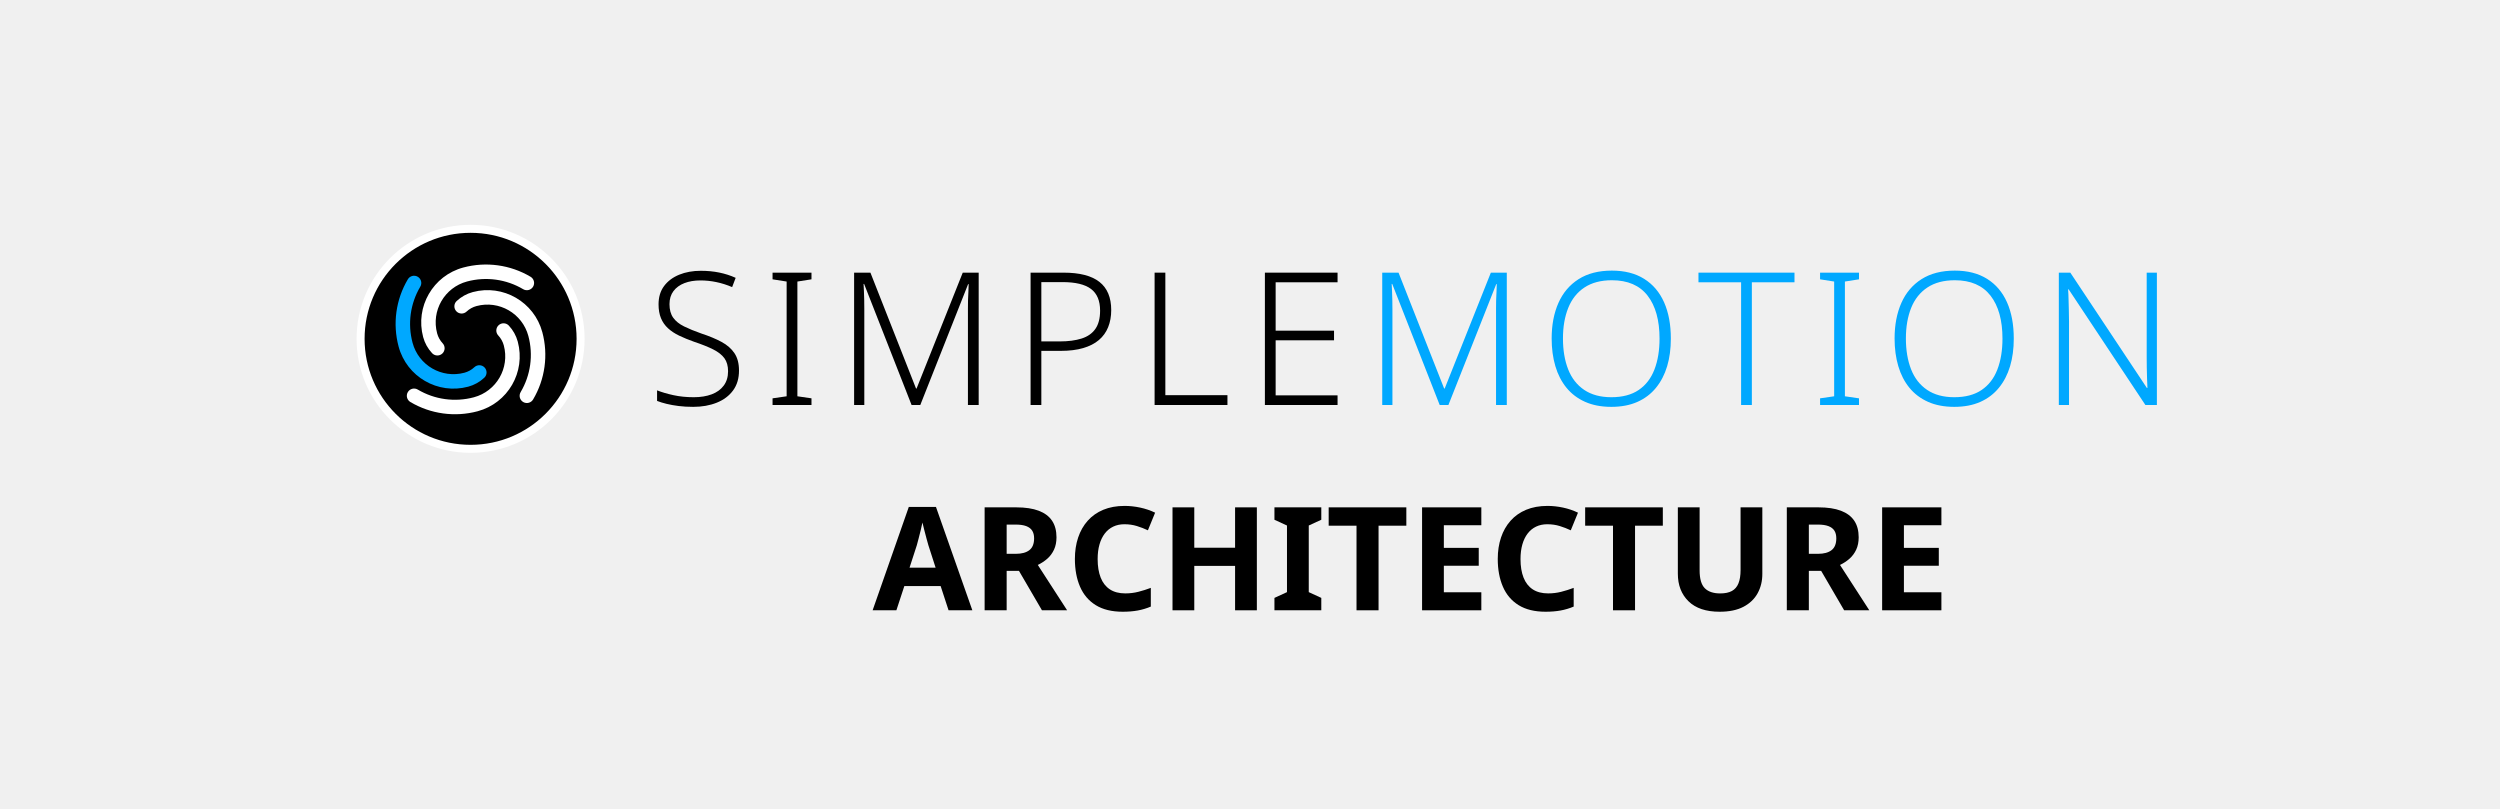
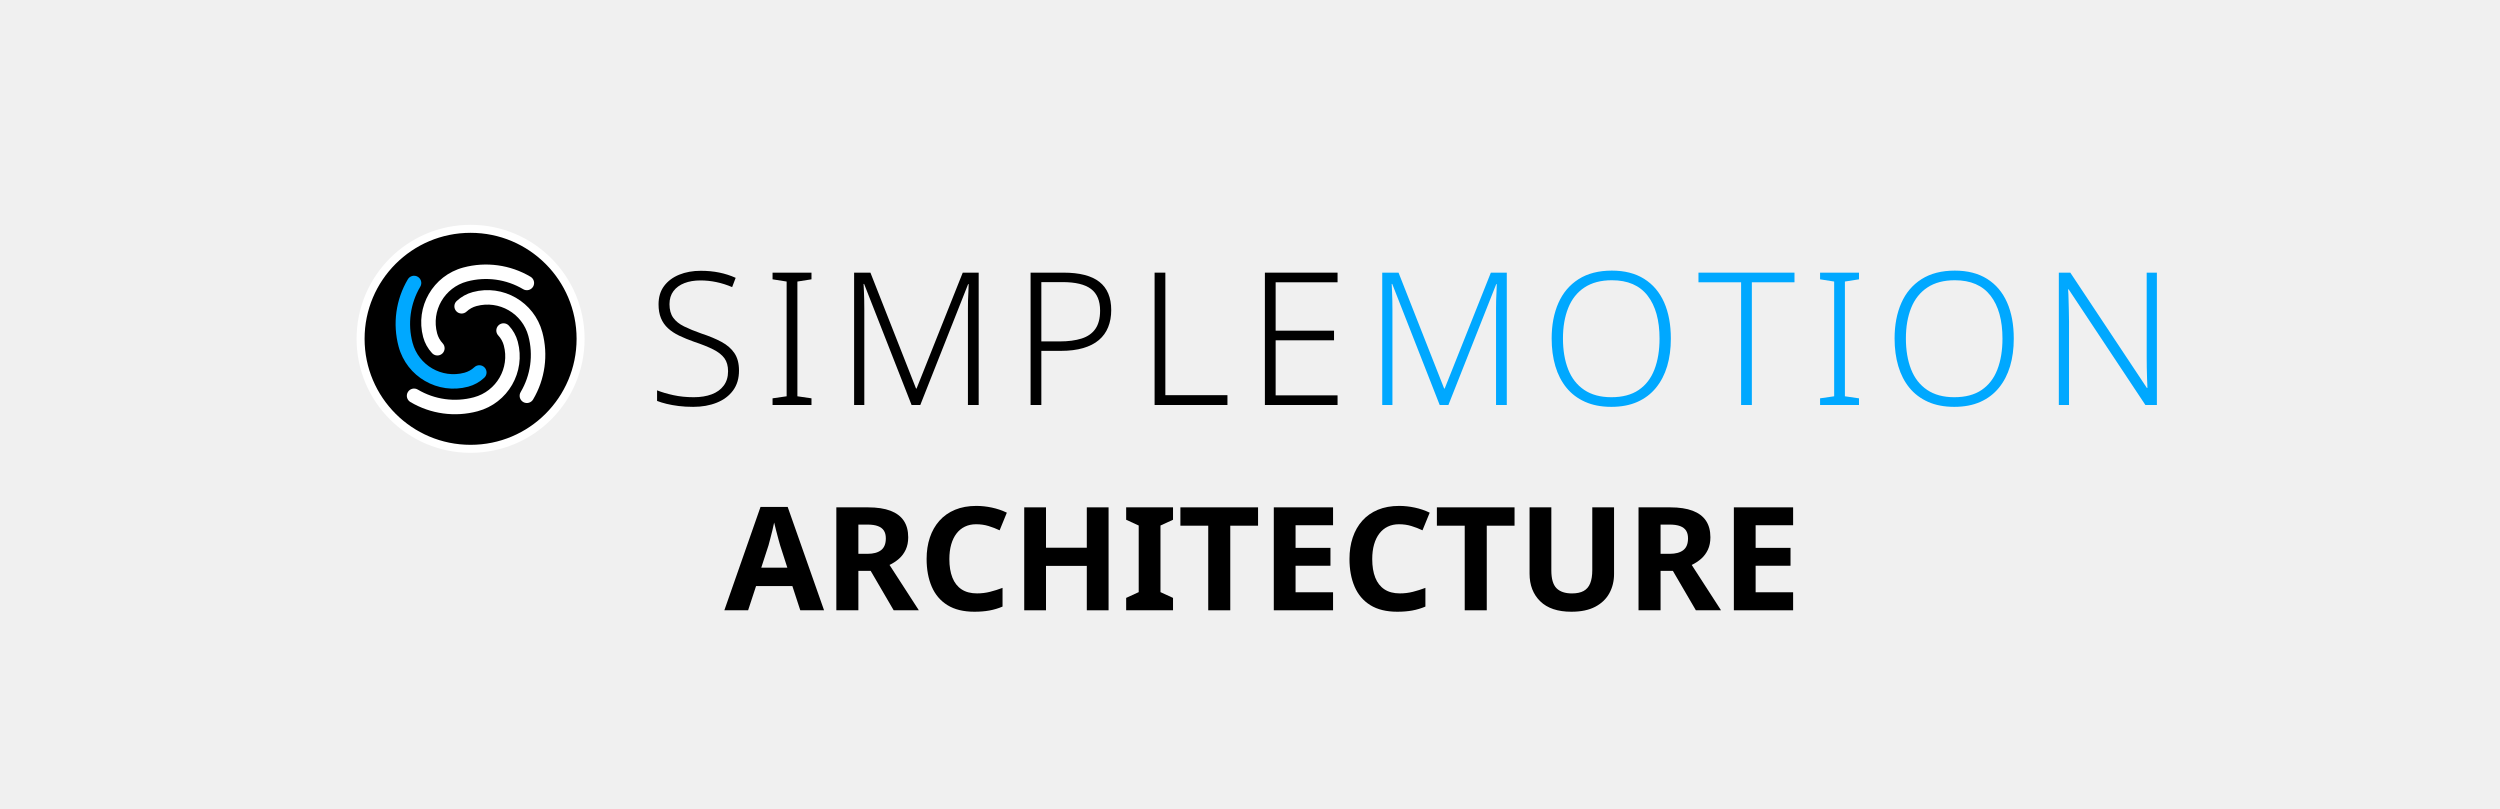
<svg xmlns="http://www.w3.org/2000/svg" version="1.1" width="340" height="110" viewBox="0 0 340 110">
  <g transform="translate(46.592,28.672) scale(0.068)">
    <circle cx="256" cy="256" r="220" fill="#000000" stroke="#ffffff" stroke-width="16" />
    <g transform="translate(256,256) scale(8.125) translate(-43,-160)">
      <path d="m 33.53,163.538 a 9.322,9.322 0 0 1 -2.206,-3.966 13.983,13.983 0 0 1 9.888,-17.126 21.525,21.525 0 0 1 16.55,2.277 1.78,1.78 0 0 1 -1.816,3.063 17.964,17.964 0 0 0 -13.812,-1.9 10.422,10.422 0 0 0 -7.37,12.765 5.761,5.761 0 0 0 1.363,2.451 1.78,1.78 0 1 1 -2.597,2.436 z" style="fill:#ffffff;stroke:none" />
      <path d="m 46.37,169.578 a 9.322,9.322 0 0 1 -3.966,2.206 13.983,13.983 0 0 1 -17.126,-9.888 21.525,21.525 0 0 1 2.277,-16.55 1.78,1.78 0 0 1 3.063,1.816 17.964,17.964 0 0 0 -1.9,13.812 10.422,10.422 0 0 0 12.765,7.37 5.761,5.761 0 0 0 2.451,-1.363 1.78,1.78 0 1 1 2.436,2.597 z" style="fill:#00a8ff;stroke:none" />
      <path d="m 52.41,156.739 a 9.322,9.322 0 0 1 2.206,3.966 13.983,13.983 0 0 1 -9.888,17.126 21.525,21.525 0 0 1 -16.55,-2.277 1.78,1.78 0 0 1 1.816,-3.063 17.964,17.964 0 0 0 13.812,1.9 10.422,10.422 0 0 0 7.37,-12.765 5.761,5.761 0 0 0 -1.363,-2.451 1.78,1.78 0 1 1 2.597,-2.436 z" style="fill:#ffffff;stroke:none" />
      <path d="m 39.57,150.699 a 9.322,9.322 0 0 1 3.966,-2.206 13.983,13.983 0 0 1 17.126,9.888 21.525,21.525 0 0 1 -2.277,16.55 1.78,1.78 0 0 1 -3.063,-1.816 17.964,17.964 0 0 0 1.9,-13.812 10.422,10.422 0 0 0 -12.765,-7.37 5.761,5.761 0 0 0 -2.451,1.363 1.78,1.78 0 1 1 -2.436,-2.597 z" style="fill:#ffffff;stroke:none" />
    </g>
  </g>
  <g transform="translate(88,27.0) scale(0.72)">
    <g style="fill:#000000;stroke:none" transform="translate(0,39.000) scale(0.035014,-0.035014)">
      <path transform="translate(0,0)" d="M496 186Q496 122 464.0 78.5Q432 35 376.0 12.5Q320 -10 249 -10Q206 -10 170.5 -5.5Q135 -1 106.0 6.0Q77 13 54 22V79Q92 64 142.5 53.0Q193 42 252 42Q307 42 348.5 57.5Q390 73 413.5 104.5Q437 136 437 182Q437 225 417.5 252.0Q398 279 357.5 299.5Q317 320 254 341Q209 357 173.5 374.0Q138 391 113.0 414.0Q88 437 75.0 468.5Q62 500 62 543Q62 602 92.0 642.0Q122 682 173.5 703.0Q225 724 290 724Q343 724 389.5 714.5Q436 705 478 686L459 636Q417 654 374.0 663.0Q331 672 288 672Q239 672 201.5 657.5Q164 643 142.5 614.5Q121 586 121 544Q121 499 141.0 471.0Q161 443 199.5 424.0Q238 405 292 386Q356 365 401.5 340.5Q447 316 471.5 279.5Q496 243 496 186Z" />
      <path transform="translate(626,0)" d="M261 0H51V36L127 47V666L51 678V714H261V678L185 666V47L261 36Z" />
      <path transform="translate(1017,0)" d="M410 0 154 653H151Q152 635 153.0 612.5Q154 590 154.5 565.5Q155 541 155 515V0H100V714H188L434 89H437L686 714H772V0H714V521Q714 543 714.5 566.0Q715 589 716.5 611.0Q718 633 718 652H715L457 0Z" />
      <path transform="translate(1969,0)" d="M278 714Q408 714 471.5 664.0Q535 614 535 512Q535 461 518.5 420.0Q502 379 468.5 350.5Q435 322 383.5 307.0Q332 292 263 292H158V0H100V714ZM272 663H158V343H257Q326 343 375.0 358.5Q424 374 449.5 410.5Q475 447 475 509Q475 589 426.0 626.0Q377 663 272 663Z" />
      <path transform="translate(2638,0)" d="M100 0V714H158V53H493V0Z" />
      <path transform="translate(3233,0)" d="M492 0H100V714H492V662H158V401H473V349H158V52H492Z" />
    </g>
    <g style="fill:#00a8ff;stroke:none" transform="translate(135.364,39.000) scale(0.035014,-0.035014)">
      <path transform="translate(0,0)" d="M410 0 154 653H151Q152 635 153.0 612.5Q154 590 154.5 565.5Q155 541 155 515V0H100V714H188L434 89H437L686 714H772V0H714V521Q714 543 714.5 566.0Q715 589 716.5 611.0Q718 633 718 652H715L457 0Z" />
      <path transform="translate(952,0)" d="M705 358Q705 276 685.0 209.0Q665 142 624.5 92.5Q584 43 524.0 16.5Q464 -10 384 -10Q303 -10 242.5 17.0Q182 44 142.0 93.0Q102 142 82.0 209.5Q62 277 62 359Q62 468 98.5 550.5Q135 633 207.5 679.0Q280 725 387 725Q490 725 561.0 680.5Q632 636 668.5 554.0Q705 472 705 358ZM123 359Q123 264 151.0 192.5Q179 121 237.5 81.5Q296 42 384 42Q474 42 531.5 81.0Q589 120 616.5 191.5Q644 263 644 358Q644 507 579.5 590.0Q515 673 387 673Q298 673 239.0 634.0Q180 595 151.5 524.0Q123 453 123 359Z" />
      <path transform="translate(1800,0)" d="M294 0H236V662H6V714H524V662H294Z" />
      <path transform="translate(2411,0)" d="M261 0H51V36L127 47V666L51 678V714H261V678L185 666V47L261 36Z" />
      <path transform="translate(2802,0)" d="M705 358Q705 276 685.0 209.0Q665 142 624.5 92.5Q584 43 524.0 16.5Q464 -10 384 -10Q303 -10 242.5 17.0Q182 44 142.0 93.0Q102 142 82.0 209.5Q62 277 62 359Q62 468 98.5 550.5Q135 633 207.5 679.0Q280 725 387 725Q490 725 561.0 680.5Q632 636 668.5 554.0Q705 472 705 358ZM123 359Q123 264 151.0 192.5Q179 121 237.5 81.5Q296 42 384 42Q474 42 531.5 81.0Q589 120 616.5 191.5Q644 263 644 358Q644 507 579.5 590.0Q515 673 387 673Q298 673 239.0 634.0Q180 595 151.5 524.0Q123 453 123 359Z" />
      <path transform="translate(3650,0)" d="M629 0H567L153 624H150Q152 598 152.5 570.0Q153 542 154.0 512.5Q155 483 155 451V0H100V714H162L575 92H578Q577 113 576.0 142.0Q575 171 574.5 202.5Q574 234 574 261V714H629Z" />
    </g>
  </g>
-   <g transform="translate(118.6771,83.0)">
+   <g transform="translate(98.51096,83.0)">
    <g fill="#000000" transform="scale(0.01960784,-0.01960784)">
      <path transform="translate(0,0)" d="M526.7 0 471.81 167.931H219.919L164.808 0H0L250.941 717H439.298L691.679 0ZM386.769 451.122Q382.549 465.831 374.329 495.676Q366.109 525.521 358.084 557.476Q350.059 589.431 345.449 608.75Q341.059 586.31 333.729 556.356Q326.399 526.401 319.069 498.421Q311.74 470.441 306.52 451.122L256.019 295.51H436.88Z" />
      <path transform="translate(692,0)" d="M304.37 714Q398.25 714 460.02 690.585Q521.789 667.17 552.534 621.255Q583.279 575.34 583.279 506.12Q583.279 457.66 566.244 420.88Q549.209 384.1 520.064 358.245Q490.919 332.39 453.699 314.51L657.019 0H482.48L322.9 273.651H237.629V0H84.8V714ZM300.59 594.521H237.629V391.74H301.32Q362.09 391.74 395.076 417.09Q428.061 442.44 428.061 499.07Q428.061 531.431 414.746 552.416Q401.431 573.401 373.19 583.961Q344.95 594.521 300.59 594.521Z" />
      <path transform="translate(1348,0)" d="M398.12 596.811Q355.15 596.811 320.74 580.361Q286.329 563.911 262.259 532.511Q238.189 501.111 225.459 456.456Q212.729 411.8 212.729 355.17Q212.729 279.98 233.824 226.569Q254.919 173.159 297.524 145.174Q340.13 117.189 404.44 117.189Q451.44 117.189 494.965 128.239Q538.49 139.289 581.54 155.559V25.71Q537.27 7.05 490.5 -1.475Q443.73 -10 386.56 -10Q273.29 -10 199.68 35.61Q126.07 81.22 90.485 163.915Q54.9 246.61 54.9 356.17Q54.9 437.17 77.4 504.475Q99.9 571.78 143.705 621.085Q187.51 670.39 251.815 697.195Q316.12 724 399.73 724Q452.9 724 507.56 712.39Q562.22 700.78 611.37 677.12L561.34 554.761Q524.68 572.201 484.485 584.506Q444.29 596.811 398.12 596.811Z" />
      <path transform="translate(1990,0)" d="M675 0H524V308H241V0H90V714H241V434H524V714H675Z" />
      <path transform="translate(2755,0)" d="M357 0H32V86L119 126V588L32 628V714H357V628L270 588V126L357 86Z" />
      <path transform="translate(3144,0)" d="M365.089 0H212.26V586.811H19.15V714H557.81V586.811H365.089Z" />
      <path transform="translate(3721,0)" d="M501 0H90V714H501V590H241V433H483V309H241V125H501Z" />
      <path transform="translate(4281,0)" d="M398.12 596.811Q355.15 596.811 320.74 580.361Q286.329 563.911 262.259 532.511Q238.189 501.111 225.459 456.456Q212.729 411.8 212.729 355.17Q212.729 279.98 233.824 226.569Q254.919 173.159 297.524 145.174Q340.13 117.189 404.44 117.189Q451.44 117.189 494.965 128.239Q538.49 139.289 581.54 155.559V25.71Q537.27 7.05 490.5 -1.475Q443.73 -10 386.56 -10Q273.29 -10 199.68 35.61Q126.07 81.22 90.485 163.915Q54.9 246.61 54.9 356.17Q54.9 437.17 77.4 504.475Q99.9 571.78 143.705 621.085Q187.51 670.39 251.815 697.195Q316.12 724 399.73 724Q452.9 724 507.56 712.39Q562.22 700.78 611.37 677.12L561.34 554.761Q524.68 572.201 484.485 584.506Q444.29 596.811 398.12 596.811Z" />
      <path transform="translate(4923,0)" d="M365.089 0H212.26V586.811H19.15V714H557.81V586.811H365.089Z" />
      <path transform="translate(5500,0)" d="M671 252Q671 178 638.5 118.5Q606 59 540.5 24.5Q475 -10 375 -10Q233 -10 159.0 62.5Q85 135 85 254V714H236V277Q236 189 272.0 153.0Q308 117 379 117Q429 117 460.0 134.0Q491 151 505.5 187.0Q520 223 520 278V714H671Z" />
      <path transform="translate(6256,0)" d="M304.37 714Q398.25 714 460.02 690.585Q521.789 667.17 552.534 621.255Q583.279 575.34 583.279 506.12Q583.279 457.66 566.244 420.88Q549.209 384.1 520.064 358.245Q490.919 332.39 453.699 314.51L657.019 0H482.48L322.9 273.651H237.629V0H84.8V714ZM300.59 594.521H237.629V391.74H301.32Q362.09 391.74 395.076 417.09Q428.061 442.44 428.061 499.07Q428.061 531.431 414.746 552.416Q401.431 573.401 373.19 583.961Q344.95 594.521 300.59 594.521Z" />
      <path transform="translate(6912,0)" d="M501 0H90V714H501V590H241V433H483V309H241V125H501Z" />
    </g>
  </g>
</svg>
